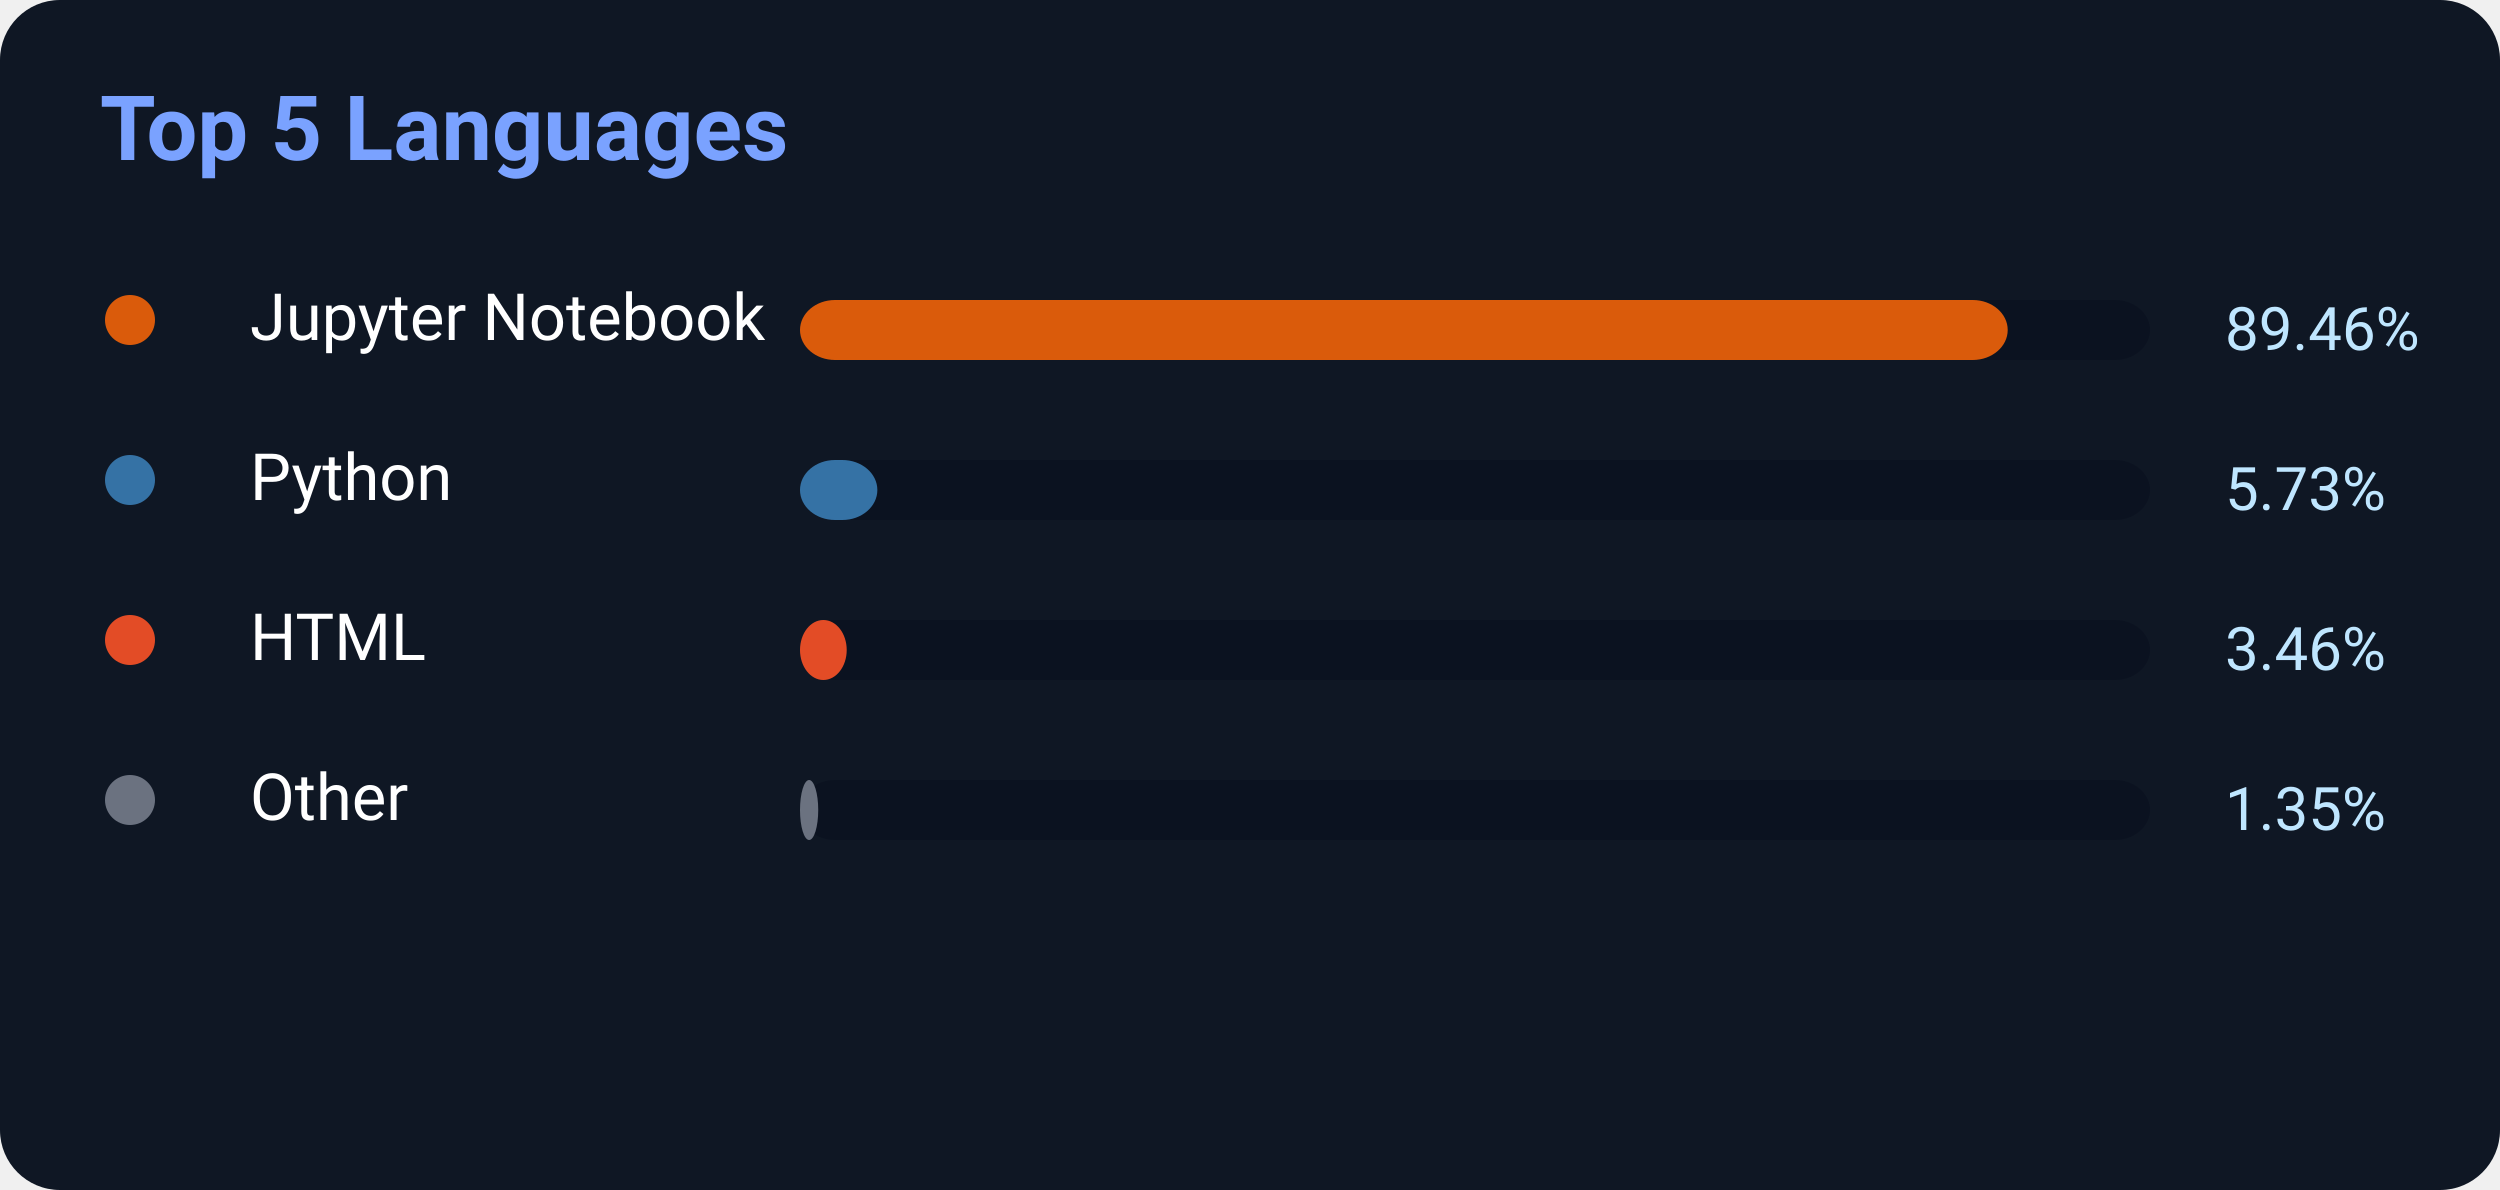
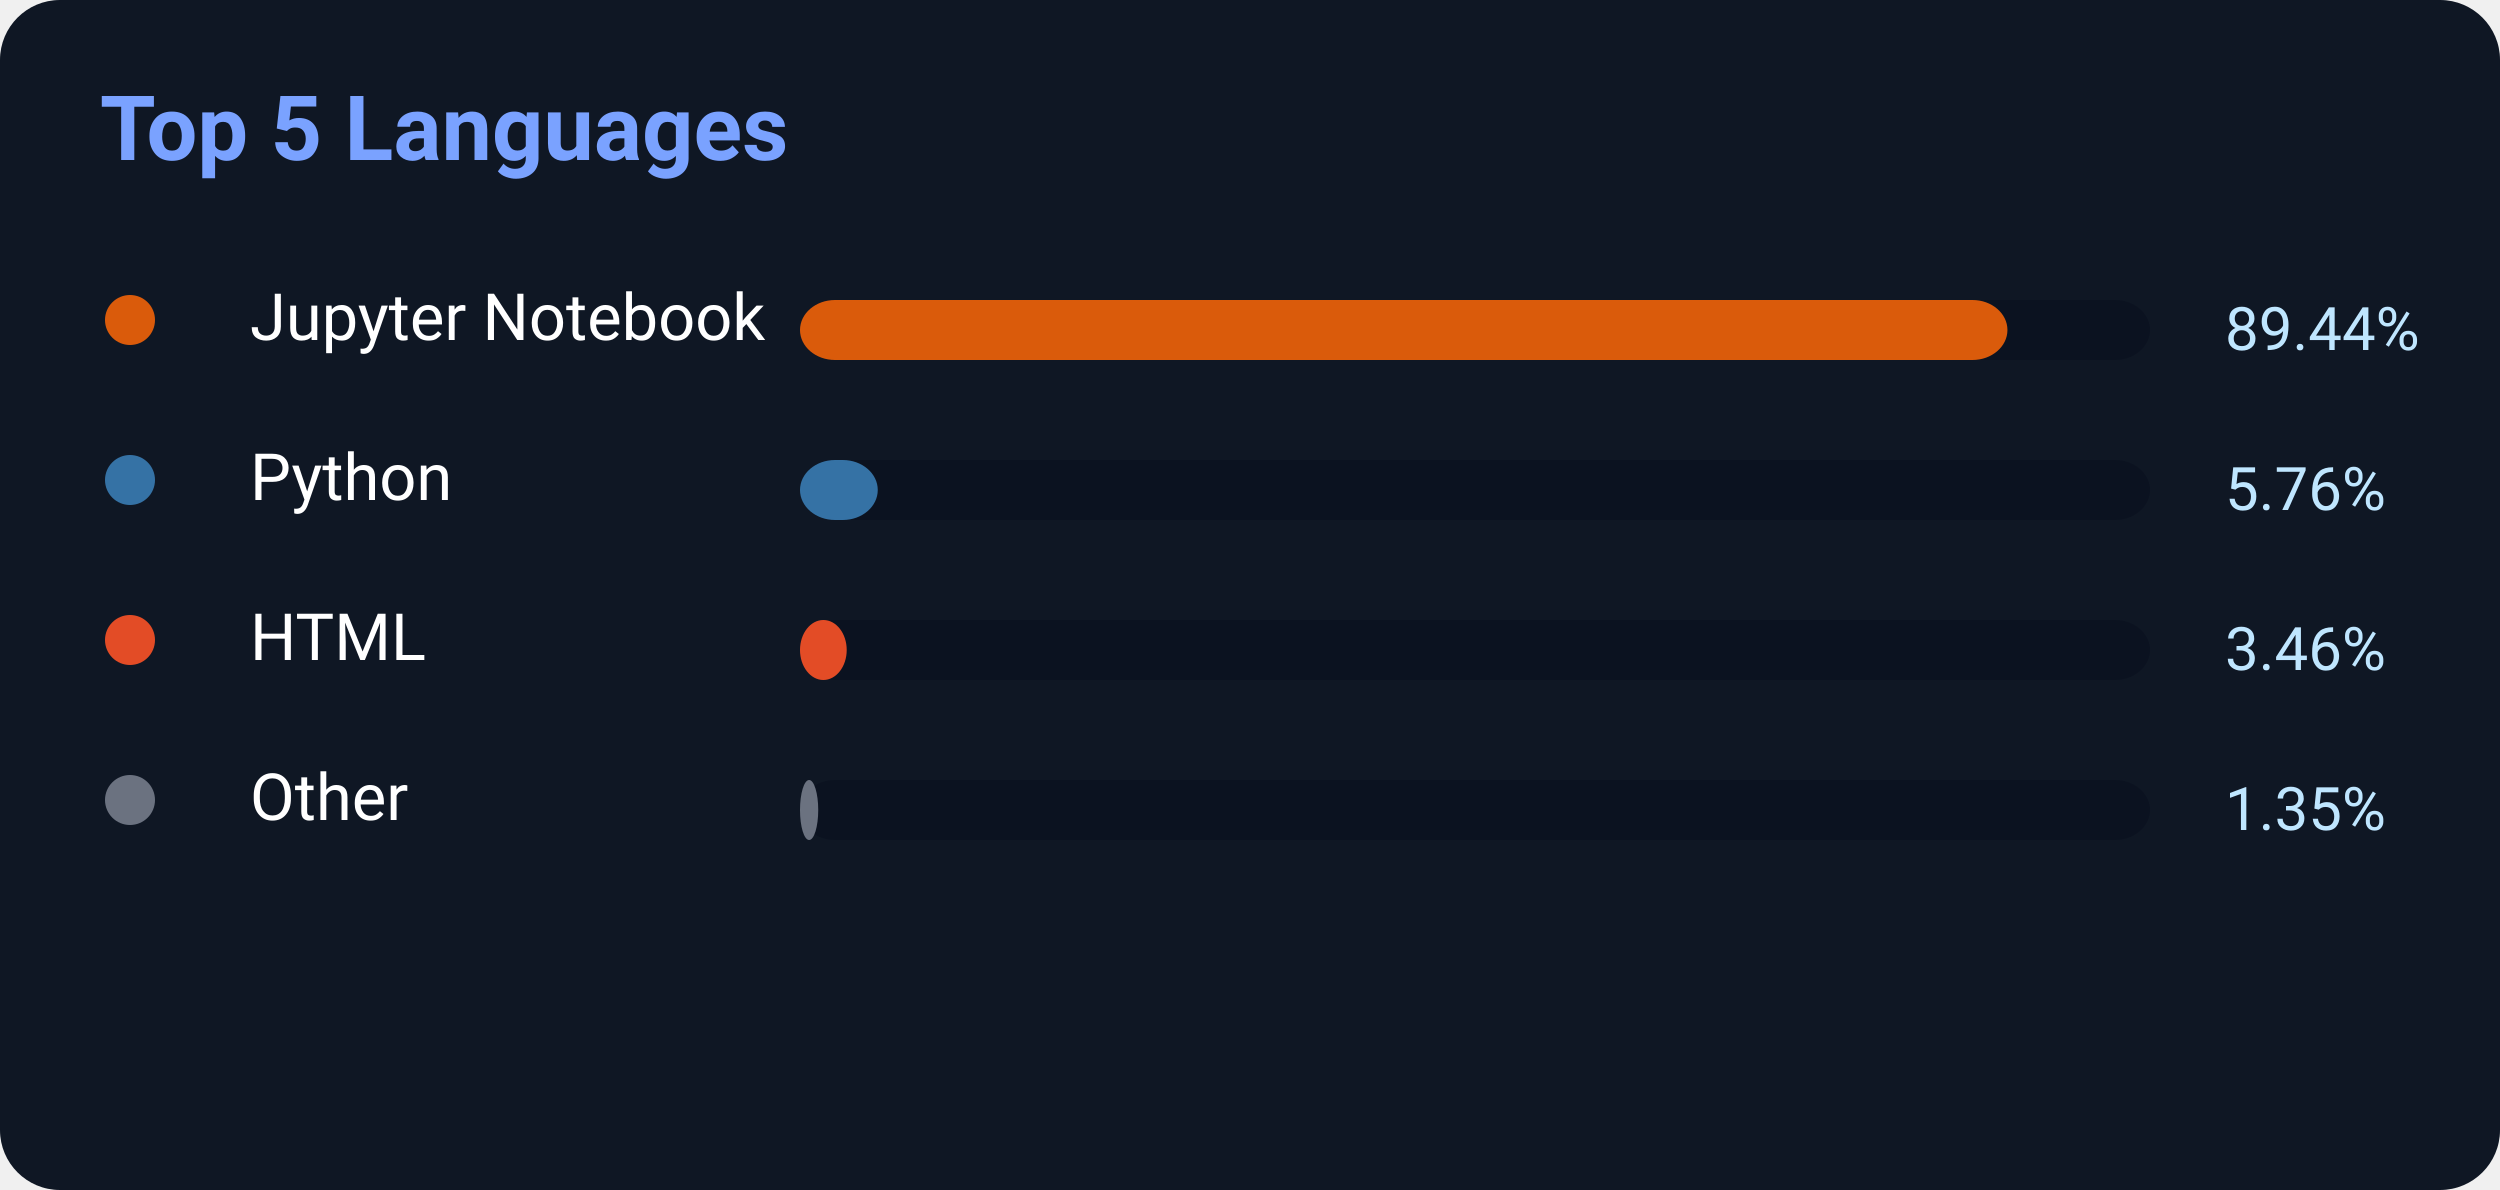
<svg xmlns="http://www.w3.org/2000/svg" width="500" height="238">
  <rect width="500" height="238" rx="12" fill="#0f1724" />
  <text x="20" y="32" fill="#7aa2ff" font-size="18" font-weight="700" font-family="Segoe UI,Roboto,Helvetica,Arial">
    Top 5 Languages
</text>
  <circle cx="26" cy="64" r="5" fill="#DA5B0B" />
  <text x="50" y="68" fill="white" font-size="13" font-family="Segoe UI,Roboto,Helvetica,Arial">Jupyter Notebook</text>
  <rect x="160" y="60" width="270" height="12" rx="7" fill="#0b1220" />
-   <rect x="160" y="60" width="241.542" height="12" rx="7" fill="#DA5B0B" />
-   <text x="445" y="70" fill="#bfe6ff" font-size="12" font-family="Segoe UI,Roboto,Helvetica,Arial">89.46%</text>
+   <rect x="160" y="60" width="241.488" height="12" rx="7" fill="#DA5B0B" />
+   <text x="445" y="70" fill="#bfe6ff" font-size="12" font-family="Segoe UI,Roboto,Helvetica,Arial">89.44%</text>
  <circle cx="26" cy="96" r="5" fill="#3572A5" />
  <text x="50" y="100" fill="white" font-size="13" font-family="Segoe UI,Roboto,Helvetica,Arial">Python</text>
  <rect x="160" y="92" width="270" height="12" rx="7" fill="#0b1220" />
-   <rect x="160" y="92" width="15.471" height="12" rx="7" fill="#3572A5" />
-   <text x="445" y="102" fill="#bfe6ff" font-size="12" font-family="Segoe UI,Roboto,Helvetica,Arial">5.73%</text>
+   <rect x="160" y="92" width="15.552" height="12" rx="7" fill="#3572A5" />
+   <text x="445" y="102" fill="#bfe6ff" font-size="12" font-family="Segoe UI,Roboto,Helvetica,Arial">5.76%</text>
  <circle cx="26" cy="128" r="5" fill="#E34C26" />
  <text x="50" y="132" fill="white" font-size="13" font-family="Segoe UI,Roboto,Helvetica,Arial">HTML</text>
  <rect x="160" y="124" width="270" height="12" rx="7" fill="#0b1220" />
  <rect x="160" y="124" width="9.342" height="12" rx="7" fill="#E34C26" />
  <text x="445" y="134" fill="#bfe6ff" font-size="12" font-family="Segoe UI,Roboto,Helvetica,Arial">3.46%</text>
  <circle cx="26" cy="160" r="5" fill="#6b7280" />
  <text x="50" y="164" fill="white" font-size="13" font-family="Segoe UI,Roboto,Helvetica,Arial">Other</text>
  <rect x="160" y="156" width="270" height="12" rx="7" fill="#0b1220" />
  <rect x="160" y="156" width="3.645" height="12" rx="7" fill="#6b7280" />
  <text x="445" y="166" fill="#bfe6ff" font-size="12" font-family="Segoe UI,Roboto,Helvetica,Arial">1.35%</text>
</svg>
